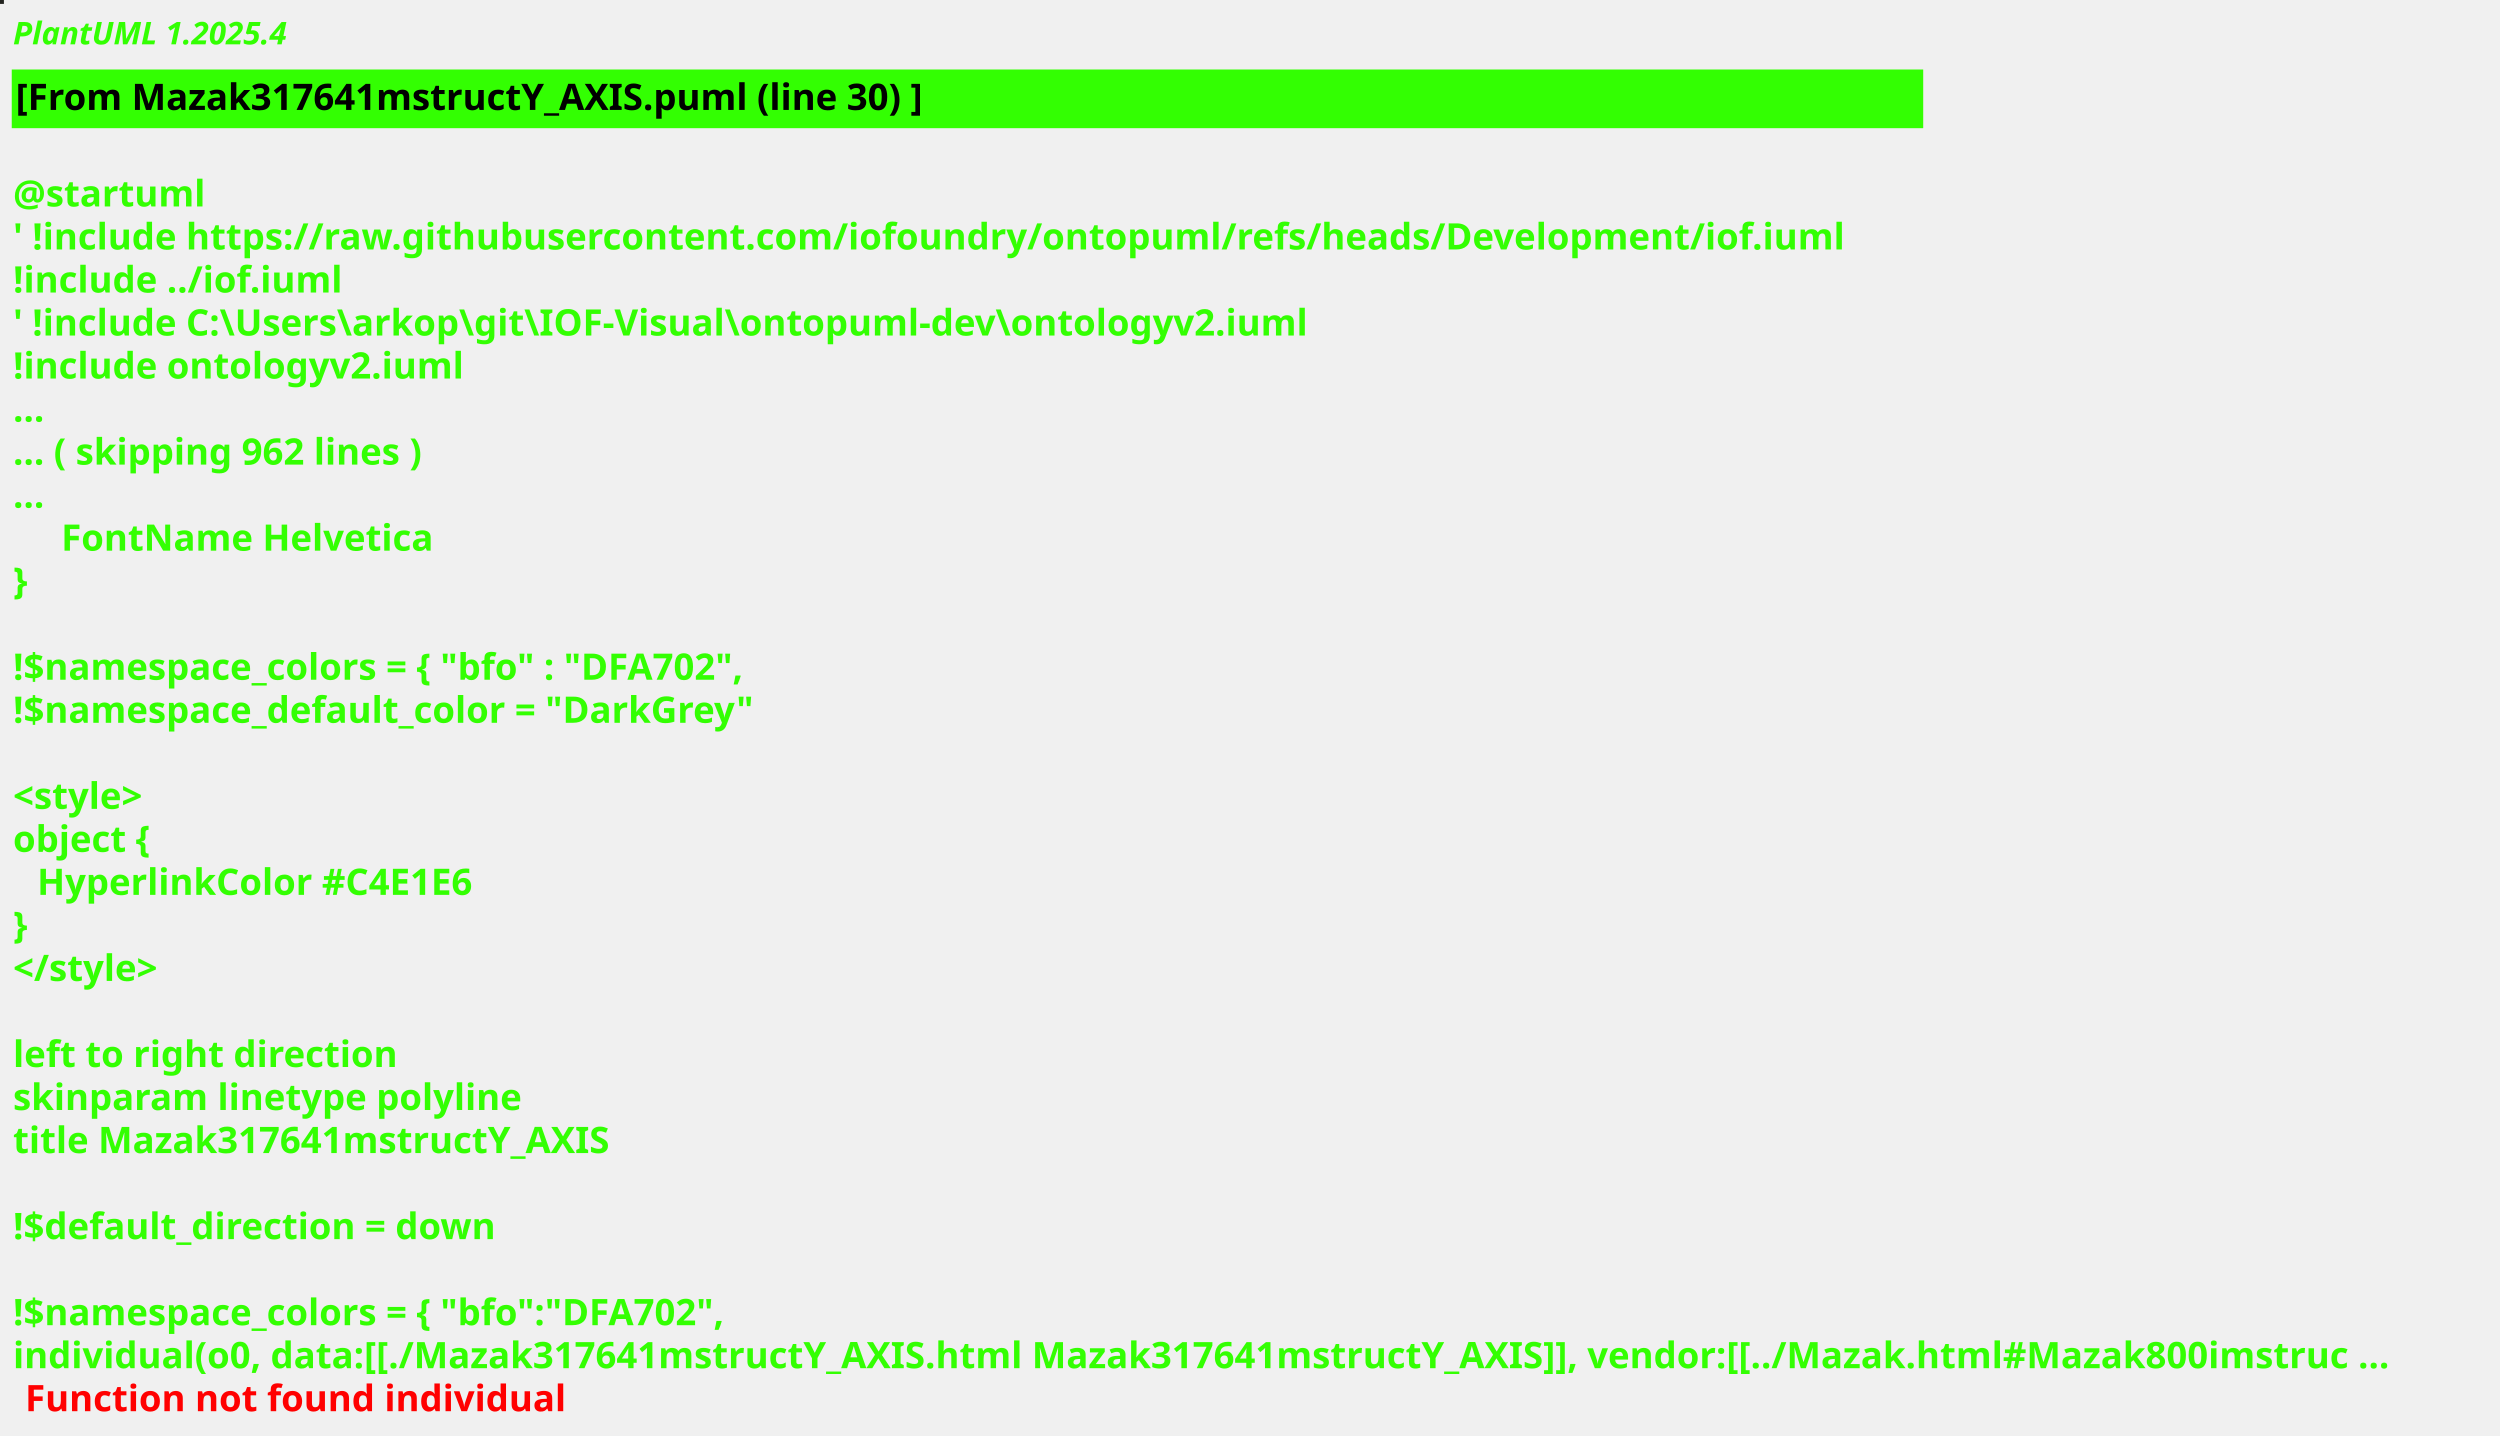
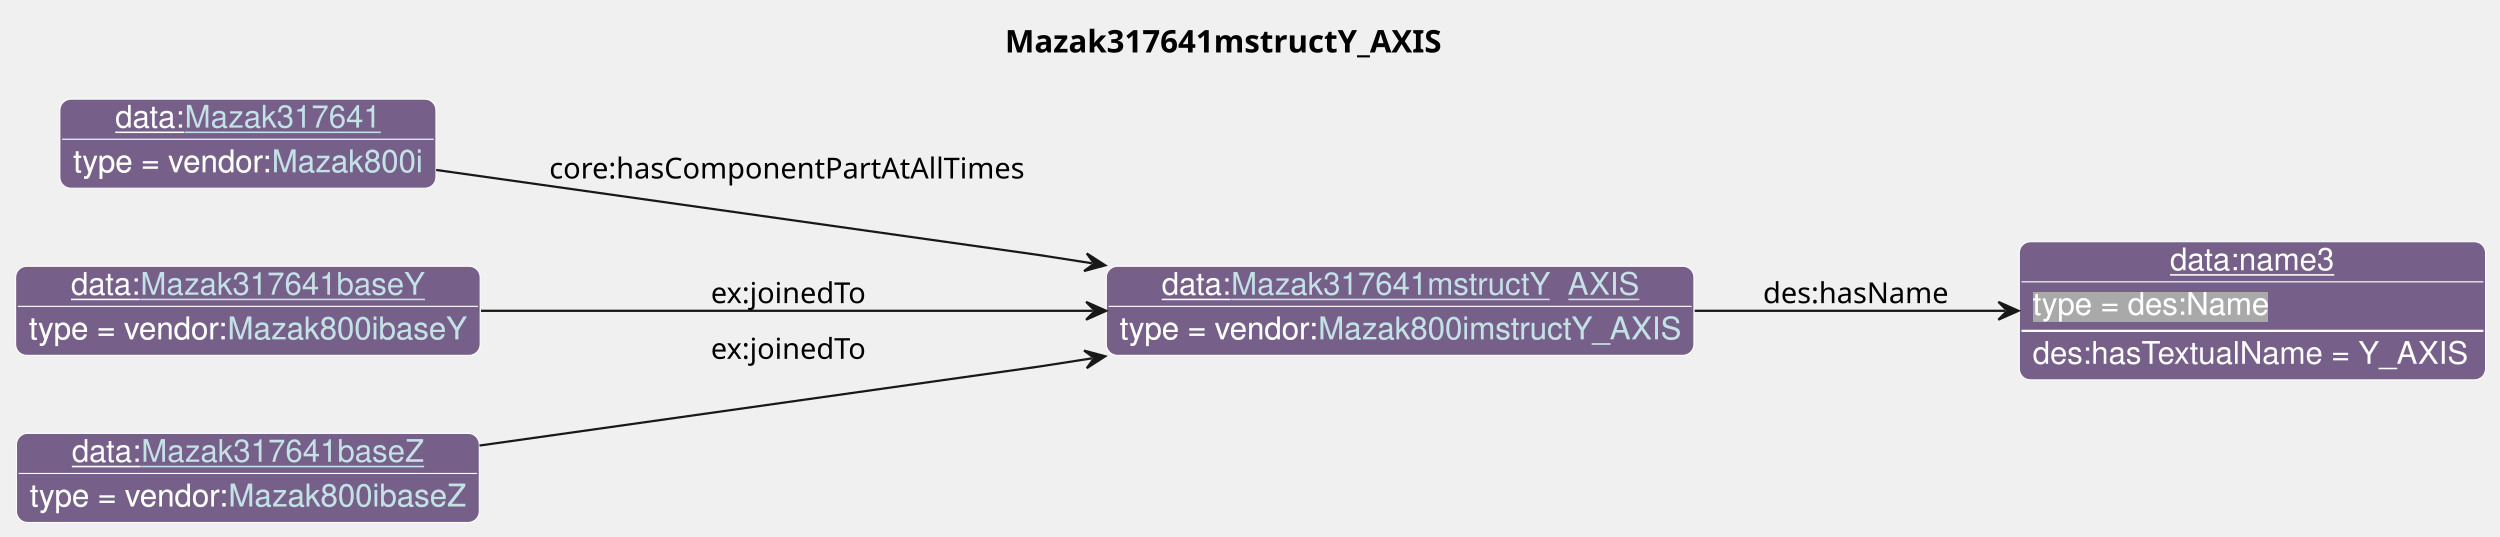
- <svg xmlns="http://www.w3.org/2000/svg" contentStyleType="text/css" height="550px" preserveAspectRatio="none" style="width:958px;height:550px;background:#000000;" version="1.1" viewBox="0 0 958 550" width="958px" zoomAndPan="magnify">
-   <defs />
+ <svg xmlns="http://www.w3.org/2000/svg" xmlns:xlink="http://www.w3.org/1999/xlink" contentStyleType="text/css" data-diagram-type="CLASS" height="241px" preserveAspectRatio="none" style="width:1122px;height:241px;background:#FFFFFF;" version="1.1" viewBox="0 0 1122 241" width="1122px" zoomAndPan="magnify">
+   <defs>
+     <filter height="1" id="btb0h0iweptgp0" width="1" x="0" y="0">
+       <feFlood flood-color="#76608A" result="flood" />
+       <feComposite in="SourceGraphic" in2="flood" operator="over" />
+     </filter>
+     <filter height="1" id="btb0h0iweptgp1" width="1" x="0" y="0">
+       <feFlood flood-color="#A9A9A9" result="flood" />
+       <feComposite in="SourceGraphic" in2="flood" operator="over" />
+     </filter>
+   </defs>
  <g>
-     <rect fill="#22231F" height="1" style="stroke:#22231F;stroke-width:1;" width="1" x="0" y="0" />
-     <text fill="#33FF02" font-family="sans-serif" font-size="12" font-style="italic" font-weight="bold" lengthAdjust="spacing" textLength="115.148" x="5" y="17">PlantUML 1.2025.4</text>
-     <rect fill="#33FF02" height="21.488" style="stroke:#33FF02;stroke-width:1;" width="731.473" x="5" y="27.133" />
-     <text fill="#000000" font-family="sans-serif" font-size="14" font-weight="bold" lengthAdjust="spacing" textLength="367.623" x="6" y="42.133">[From Mazak317641mstructY_AXIS.puml (line 30) ]</text>
-     <text fill="#33FF02" font-family="sans-serif" font-size="14" font-weight="bold" lengthAdjust="spacing" textLength="4.614" x="5" y="62.621"> </text>
-     <text fill="#33FF02" font-family="sans-serif" font-size="14" font-weight="bold" lengthAdjust="spacing" textLength="73.199" x="5" y="79.109">@startuml</text>
-     <text fill="#33FF02" font-family="sans-serif" font-size="14" font-weight="bold" lengthAdjust="spacing" textLength="731.473" x="5" y="95.598">' !include https://raw.githubusercontent.com/iofoundry/ontopuml/refs/heads/Development/iof.iuml</text>
-     <text fill="#33FF02" font-family="sans-serif" font-size="14" font-weight="bold" lengthAdjust="spacing" textLength="130.894" x="5" y="112.086">!include ../iof.iuml</text>
-     <text fill="#33FF02" font-family="sans-serif" font-size="14" font-weight="bold" lengthAdjust="spacing" textLength="530.243" x="5" y="128.574">' !include C:\Users\arkop\git\IOF-Visual\ontopuml-dev\ontologyv2.iuml</text>
-     <text fill="#33FF02" font-family="sans-serif" font-size="14" font-weight="bold" lengthAdjust="spacing" textLength="177.946" x="5" y="145.062">!include ontologyv2.iuml</text>
-     <text fill="#33FF02" font-family="sans-serif" font-size="14" font-weight="bold" lengthAdjust="spacing" textLength="10.377" x="5" y="161.551">...</text>
-     <text fill="#33FF02" font-family="sans-serif" font-size="14" font-weight="bold" lengthAdjust="spacing" textLength="168.814" x="5" y="178.039">... ( skipping 962 lines )</text>
-     <text fill="#33FF02" font-family="sans-serif" font-size="14" font-weight="bold" lengthAdjust="spacing" textLength="10.377" x="5" y="194.527">...</text>
-     <text fill="#33FF02" font-family="sans-serif" font-size="14" font-weight="bold" lengthAdjust="spacing" textLength="143.329" x="23.457" y="211.016">FontName Helvetica</text>
-     <text fill="#33FF02" font-family="sans-serif" font-size="14" font-weight="bold" lengthAdjust="spacing" textLength="5.189" x="5" y="227.504">}</text>
-     <text fill="#33FF02" font-family="sans-serif" font-size="14" font-weight="bold" lengthAdjust="spacing" textLength="4.614" x="5" y="243.992"> </text>
-     <text fill="#33FF02" font-family="sans-serif" font-size="14" font-weight="bold" lengthAdjust="spacing" textLength="297.856" x="5" y="260.481">!$namespace_colors = { "bfo" : "DFA702",</text>
-     <text fill="#33FF02" font-family="sans-serif" font-size="14" font-weight="bold" lengthAdjust="spacing" textLength="295.825" x="5" y="276.969">!$namespace_default_color = "DarkGrey"</text>
-     <text fill="#33FF02" font-family="sans-serif" font-size="14" font-weight="bold" lengthAdjust="spacing" textLength="4.614" x="5" y="293.457"> </text>
-     <text fill="#33FF02" font-family="sans-serif" font-size="14" font-weight="bold" lengthAdjust="spacing" textLength="56.779" x="5" y="309.945">&lt;style&gt;</text>
-     <text fill="#33FF02" font-family="sans-serif" font-size="14" font-weight="bold" lengthAdjust="spacing" textLength="54.011" x="5" y="326.434">object {</text>
-     <text fill="#33FF02" font-family="sans-serif" font-size="14" font-weight="bold" lengthAdjust="spacing" textLength="177.208" x="14.229" y="342.922">HyperlinkColor #C4E1E6</text>
-     <text fill="#33FF02" font-family="sans-serif" font-size="14" font-weight="bold" lengthAdjust="spacing" textLength="5.189" x="5" y="359.41">}</text>
-     <text fill="#33FF02" font-family="sans-serif" font-size="14" font-weight="bold" lengthAdjust="spacing" textLength="64.695" x="5" y="375.898">&lt;/style&gt;</text>
-     <text fill="#33FF02" font-family="sans-serif" font-size="14" font-weight="bold" lengthAdjust="spacing" textLength="4.614" x="5" y="392.387"> </text>
-     <text fill="#33FF02" font-family="sans-serif" font-size="14" font-weight="bold" lengthAdjust="spacing" textLength="151.922" x="5" y="408.875">left to right direction</text>
-     <text fill="#33FF02" font-family="sans-serif" font-size="14" font-weight="bold" lengthAdjust="spacing" textLength="200.683" x="5" y="425.363">skinparam linetype polyline</text>
-     <text fill="#33FF02" font-family="sans-serif" font-size="14" font-weight="bold" lengthAdjust="spacing" textLength="239.73" x="5" y="441.852">title Mazak317641mstructY_AXIS</text>
-     <text fill="#33FF02" font-family="sans-serif" font-size="14" font-weight="bold" lengthAdjust="spacing" textLength="4.614" x="5" y="458.34"> </text>
-     <text fill="#33FF02" font-family="sans-serif" font-size="14" font-weight="bold" lengthAdjust="spacing" textLength="195.624" x="5" y="474.828">!$default_direction = down</text>
-     <text fill="#33FF02" font-family="sans-serif" font-size="14" font-weight="bold" lengthAdjust="spacing" textLength="4.614" x="5" y="491.316"> </text>
-     <text fill="#33FF02" font-family="sans-serif" font-size="14" font-weight="bold" lengthAdjust="spacing" textLength="288.627" x="5" y="507.805">!$namespace_colors = { "bfo":"DFA702",</text>
-     <text fill="#33FF02" font-family="sans-serif" font-size="14" font-weight="bold" lengthAdjust="spacing" text-decoration="wavy underline" textLength="946.859" x="5" y="524.293">individual(o0, data:[[./Mazak317641mstructY_AXIS.html Mazak317641mstructY_AXIS]], vendor:[[../Mazak.html#Mazak800imstruc ...</text>
-     <text fill="#FF0000" font-family="sans-serif" font-size="14" font-weight="bold" lengthAdjust="spacing" textLength="213.992" x="9.614" y="540.781">Function not found individual</text>
+     <g class="title" data-source-line="13">
+       <text fill="#000000" font-family="sans-serif" font-size="14" font-weight="bold" lengthAdjust="spacing" textLength="206.459" x="451.031" y="23.535">Mazak317641mstructY_AXIS</text>
+     </g>
+     <g class="entity" data-entity="o0" data-source-line="131" data-uid="ent0002" id="entity_o0">
+       <rect fill="#76608A" height="40" rx="5" ry="5" style="stroke:#FFFFFF;stroke-width:0.5;" width="263.733" x="496.51" y="119.488" />
+       <text fill="#FFFFFF" font-family="Helvetica" font-size="14" lengthAdjust="spacing" text-decoration="underline" textLength="31.138" x="521.374" y="132.269">data:</text>
+       <a href="./Mazak317641mstructY_AXIS.html" target="_top" title="./Mazak317641mstructY_AXIS.html" xlink:actuate="onRequest" xlink:href="./Mazak317641mstructY_AXIS.html" xlink:show="new" xlink:title="./Mazak317641mstructY_AXIS.html" xlink:type="simple">
+         <text fill="#C4E1E6" font-family="Helvetica" font-size="14" lengthAdjust="spacing" text-decoration="underline" textLength="182.868" x="552.511" y="132.269">Mazak317641mstructY_AXIS</text>
+       </a>
+       <line style="stroke:#FFFFFF;stroke-width:0.5;" x1="497.51" x2="759.243" y1="137.488" y2="137.488" />
+       <text fill="#FFFFFF" filter="url(#btb0h0iweptgp0)" font-family="Helvetica" font-size="14" lengthAdjust="spacing" textLength="89.113" x="502.51" y="152.269">type = vendor:</text>
+       <a href="../Mazak.html#Mazak800imstructY_AXIS" target="_top" title="../Mazak.html#Mazak800imstructY_AXIS" xlink:actuate="onRequest" xlink:href="../Mazak.html#Mazak800imstructY_AXIS" xlink:show="new" xlink:title="../Mazak.html#Mazak800imstructY_AXIS" xlink:type="simple">
+         <text fill="#C4E1E6" filter="url(#btb0h0iweptgp0)" font-family="Helvetica" font-size="14" lengthAdjust="spacing" textLength="162.62" x="591.623" y="152.269">Mazak800imstructY_AXIS</text>
+         <line style="stroke:#76608A;stroke-width:0.5;" x1="591.623" x2="754.243" y1="153.269" y2="153.269" />
+       </a>
+     </g>
+     <g class="entity" data-entity="o1" data-source-line="131" data-uid="ent0003" id="entity_o1">
+       <rect fill="#76608A" height="62" rx="5" ry="5" style="stroke:#FFFFFF;stroke-width:0.5;" width="209.272" x="906.25" y="108.488" />
+       <text fill="#FFFFFF" font-family="Helvetica" font-size="14" lengthAdjust="spacing" text-decoration="underline" textLength="73.944" x="973.914" y="121.269">data:name3</text>
+       <line style="stroke:#FFFFFF;stroke-width:0.5;" x1="907.25" x2="1114.522" y1="126.488" y2="126.488" />
+       <text fill="#FFFFFF" filter="url(#btb0h0iweptgp1)" font-family="Helvetica" font-size="14" lengthAdjust="spacing" textLength="106.224" x="912.25" y="141.269">type = des:Name</text>
+       <line style="stroke:#FFFFFF;stroke-width:1;" x1="907.25" x2="1114.522" y1="148.488" y2="148.488" />
+       <text fill="#FFFFFF" font-family="Helvetica" font-size="14" lengthAdjust="spacing" textLength="197.272" x="912.25" y="163.269">des:hasTextualName = Y_AXIS</text>
+     </g>
+     <g class="entity" data-entity="o2" data-source-line="131" data-uid="ent0004" id="entity_o2">
+       <rect fill="#76608A" height="40" rx="5" ry="5" style="stroke:#FFFFFF;stroke-width:0.5;" width="168.816" x="26.85" y="44.488" />
+       <text fill="#FFFFFF" font-family="Helvetica" font-size="14" lengthAdjust="spacing" text-decoration="underline" textLength="31.138" x="51.714" y="57.269">data:</text>
+       <a href="./Mazak317641.html" target="_top" title="./Mazak317641.html" xlink:actuate="onRequest" xlink:href="./Mazak317641.html" xlink:show="new" xlink:title="./Mazak317641.html" xlink:type="simple">
+         <text fill="#C4E1E6" font-family="Helvetica" font-size="14" lengthAdjust="spacing" text-decoration="underline" textLength="87.951" x="82.852" y="57.269">Mazak317641</text>
+       </a>
+       <line style="stroke:#FFFFFF;stroke-width:0.5;" x1="27.85" x2="194.666" y1="62.488" y2="62.488" />
+       <text fill="#FFFFFF" filter="url(#btb0h0iweptgp0)" font-family="Helvetica" font-size="14" lengthAdjust="spacing" textLength="89.113" x="32.85" y="77.269">type = vendor:</text>
+       <a href="../Mazak.html#Mazak800i" target="_top" title="../Mazak.html#Mazak800i" xlink:actuate="onRequest" xlink:href="../Mazak.html#Mazak800i" xlink:show="new" xlink:title="../Mazak.html#Mazak800i" xlink:type="simple">
+         <text fill="#C4E1E6" filter="url(#btb0h0iweptgp0)" font-family="Helvetica" font-size="14" lengthAdjust="spacing" textLength="67.703" x="121.963" y="77.269">Mazak800i</text>
+         <line style="stroke:#76608A;stroke-width:0.5;" x1="121.963" x2="189.666" y1="78.269" y2="78.269" />
+       </a>
+     </g>
+     <g class="entity" data-entity="o3" data-source-line="131" data-uid="ent0005" id="entity_o3">
+       <rect fill="#76608A" height="40" rx="5" ry="5" style="stroke:#FFFFFF;stroke-width:0.5;" width="208.513" x="7" y="119.488" />
+       <text fill="#FFFFFF" font-family="Helvetica" font-size="14" lengthAdjust="spacing" text-decoration="underline" textLength="31.138" x="31.864" y="132.269">data:</text>
+       <a href="./Mazak317641baseY.html" target="_top" title="./Mazak317641baseY.html" xlink:actuate="onRequest" xlink:href="./Mazak317641baseY.html" xlink:show="new" xlink:title="./Mazak317641baseY.html" xlink:type="simple">
+         <text fill="#C4E1E6" font-family="Helvetica" font-size="14" lengthAdjust="spacing" text-decoration="underline" textLength="127.647" x="63.002" y="132.269">Mazak317641baseY</text>
+       </a>
+       <line style="stroke:#FFFFFF;stroke-width:0.5;" x1="8" x2="214.513" y1="137.488" y2="137.488" />
+       <text fill="#FFFFFF" filter="url(#btb0h0iweptgp0)" font-family="Helvetica" font-size="14" lengthAdjust="spacing" textLength="89.113" x="13" y="152.269">type = vendor:</text>
+       <a href="../Mazak.html#Mazak800ibaseY" target="_top" title="../Mazak.html#Mazak800ibaseY" xlink:actuate="onRequest" xlink:href="../Mazak.html#Mazak800ibaseY" xlink:show="new" xlink:title="../Mazak.html#Mazak800ibaseY" xlink:type="simple">
+         <text fill="#C4E1E6" filter="url(#btb0h0iweptgp0)" font-family="Helvetica" font-size="14" lengthAdjust="spacing" textLength="107.399" x="102.113" y="152.269">Mazak800ibaseY</text>
+         <line style="stroke:#76608A;stroke-width:0.5;" x1="102.113" x2="209.513" y1="153.269" y2="153.269" />
+       </a>
+     </g>
+     <g class="entity" data-entity="o4" data-source-line="131" data-uid="ent0006" id="entity_o4">
+       <rect fill="#76608A" height="40" rx="5" ry="5" style="stroke:#FFFFFF;stroke-width:0.5;" width="207.727" x="7.39" y="194.488" />
+       <text fill="#FFFFFF" font-family="Helvetica" font-size="14" lengthAdjust="spacing" text-decoration="underline" textLength="31.138" x="32.254" y="207.269">data:</text>
+       <a href="./Mazak317641baseZ.html" target="_top" title="./Mazak317641baseZ.html" xlink:actuate="onRequest" xlink:href="./Mazak317641baseZ.html" xlink:show="new" xlink:title="./Mazak317641baseZ.html" xlink:type="simple">
+         <text fill="#C4E1E6" font-family="Helvetica" font-size="14" lengthAdjust="spacing" text-decoration="underline" textLength="126.861" x="63.392" y="207.269">Mazak317641baseZ</text>
+       </a>
+       <line style="stroke:#FFFFFF;stroke-width:0.5;" x1="8.39" x2="214.117" y1="212.488" y2="212.488" />
+       <text fill="#FFFFFF" filter="url(#btb0h0iweptgp0)" font-family="Helvetica" font-size="14" lengthAdjust="spacing" textLength="89.113" x="13.39" y="227.269">type = vendor:</text>
+       <a href="../Mazak.html#Mazak800ibaseZ" target="_top" title="../Mazak.html#Mazak800ibaseZ" xlink:actuate="onRequest" xlink:href="../Mazak.html#Mazak800ibaseZ" xlink:show="new" xlink:title="../Mazak.html#Mazak800ibaseZ" xlink:type="simple">
+         <text fill="#C4E1E6" filter="url(#btb0h0iweptgp0)" font-family="Helvetica" font-size="14" lengthAdjust="spacing" textLength="106.613" x="102.503" y="227.269">Mazak800ibaseZ</text>
+         <line style="stroke:#76608A;stroke-width:0.5;" x1="102.503" x2="209.117" y1="228.269" y2="228.269" />
+       </a>
+     </g>
+     <g class="link" data-entity-1="o0" data-entity-2="o1" data-source-line="195" data-uid="lnk7" id="link_o0_o1">
+       <path codeLine="195" d="M760.59,139.488 C808.08,139.488 855.02,139.488 899.86,139.488" fill="none" id="o0-to-o1" style="stroke:#181818;stroke-width:1;" />
+       <polygon fill="#181818" points="905.86,139.488,896.86,135.488,900.86,139.488,896.86,143.488,905.86,139.488" style="stroke:#181818;stroke-width:1;" />
+       <text fill="#000000" font-family="sans-serif" font-size="13" lengthAdjust="spacing" textLength="84.202" x="791.25" y="136.057">des:hasName</text>
+     </g>
+     <g class="link" data-entity-1="o2" data-entity-2="o0" data-source-line="195" data-uid="lnk8" id="link_o2_o0">
+       <path codeLine="195" d="M195.76,76.278 C300.5,91.058 466.51,114.488 466.51,114.488 C466.51,114.488 472.611,115.436 490.091,118.156" fill="none" id="o2-to-o0" style="stroke:#181818;stroke-width:1;" />
+       <polygon fill="#181818" points="496.02,119.078,487.742,113.742,491.079,118.309,486.512,121.647,496.02,119.078" style="stroke:#181818;stroke-width:1;" />
+       <text fill="#000000" font-family="sans-serif" font-size="13" lengthAdjust="spacing" textLength="219.565" x="246.51" y="80.107">core:hasComponentPartAtAllTimes</text>
+     </g>
+     <g class="link" data-entity-1="o3" data-entity-2="o0" data-source-line="195" data-uid="lnk9" id="link_o3_o0">
+       <path codeLine="195" d="M215.88,139.488 C296.67,139.488 403.39,139.488 490.43,139.488" fill="none" id="o3-to-o0" style="stroke:#181818;stroke-width:1;" />
+       <polygon fill="#181818" points="496.43,139.488,487.43,135.488,491.43,139.488,487.43,143.488,496.43,139.488" style="stroke:#181818;stroke-width:1;" />
+       <text fill="#000000" font-family="sans-serif" font-size="13" lengthAdjust="spacing" textLength="74.725" x="319.01" y="136.057">ex:joinedTo</text>
+     </g>
+     <g class="link" data-entity-1="o4" data-entity-2="o0" data-source-line="195" data-uid="lnk10" id="link_o4_o0">
+       <path codeLine="195" d="M215.2,199.958 C319.79,185.198 466.51,164.488 466.51,164.488 C466.51,164.488 472.611,163.541 490.091,160.821" fill="none" id="o4-to-o0" style="stroke:#181818;stroke-width:1;" />
+       <polygon fill="#181818" points="496.02,159.898,486.512,157.33,491.079,160.667,487.742,165.234,496.02,159.898" style="stroke:#181818;stroke-width:1;" />
+       <text fill="#000000" font-family="sans-serif" font-size="13" lengthAdjust="spacing" textLength="74.725" x="319.01" y="161.057">ex:joinedTo</text>
+     </g>
  </g>
</svg>
